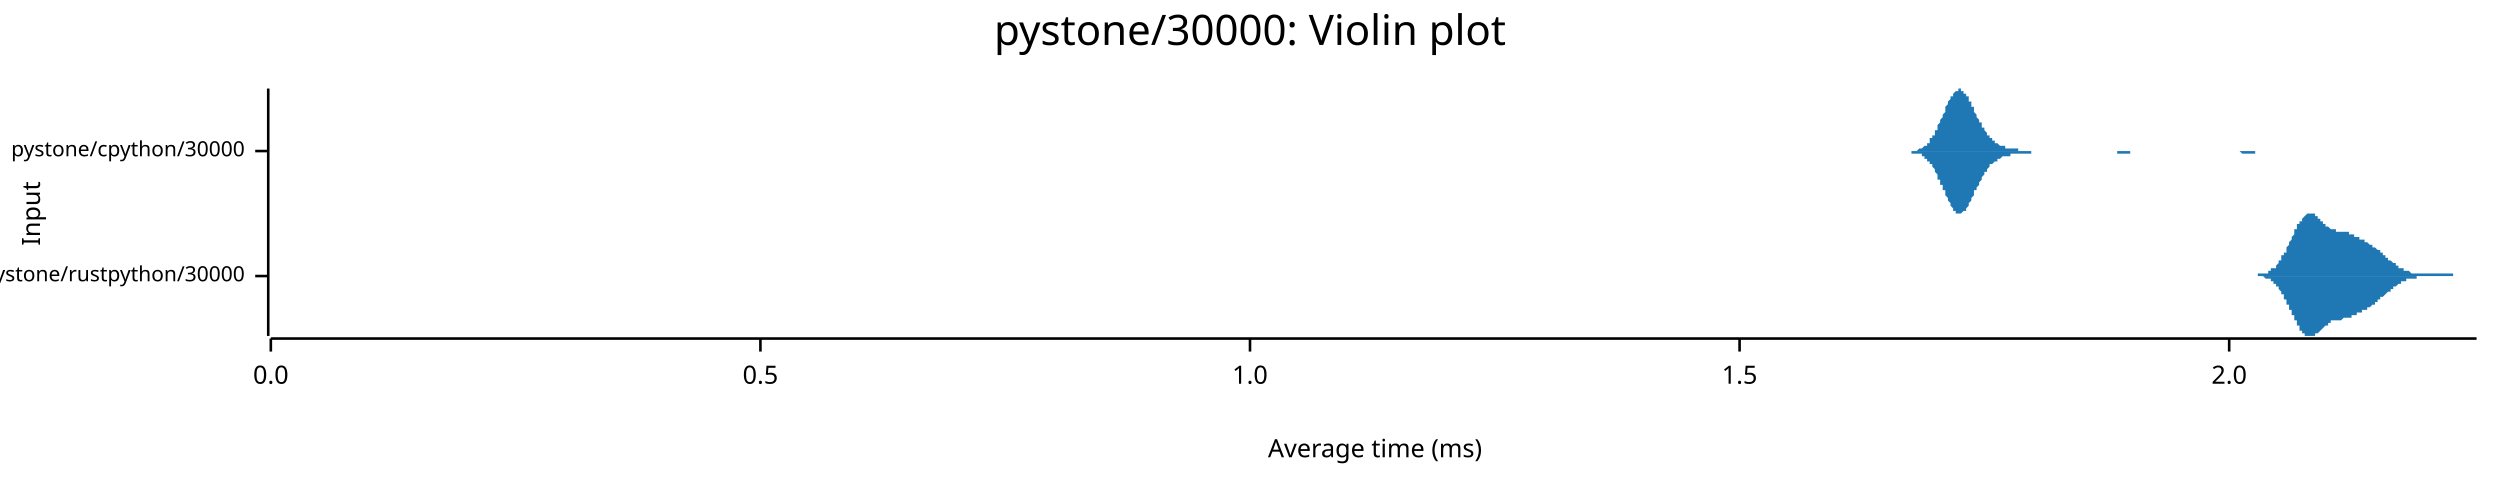
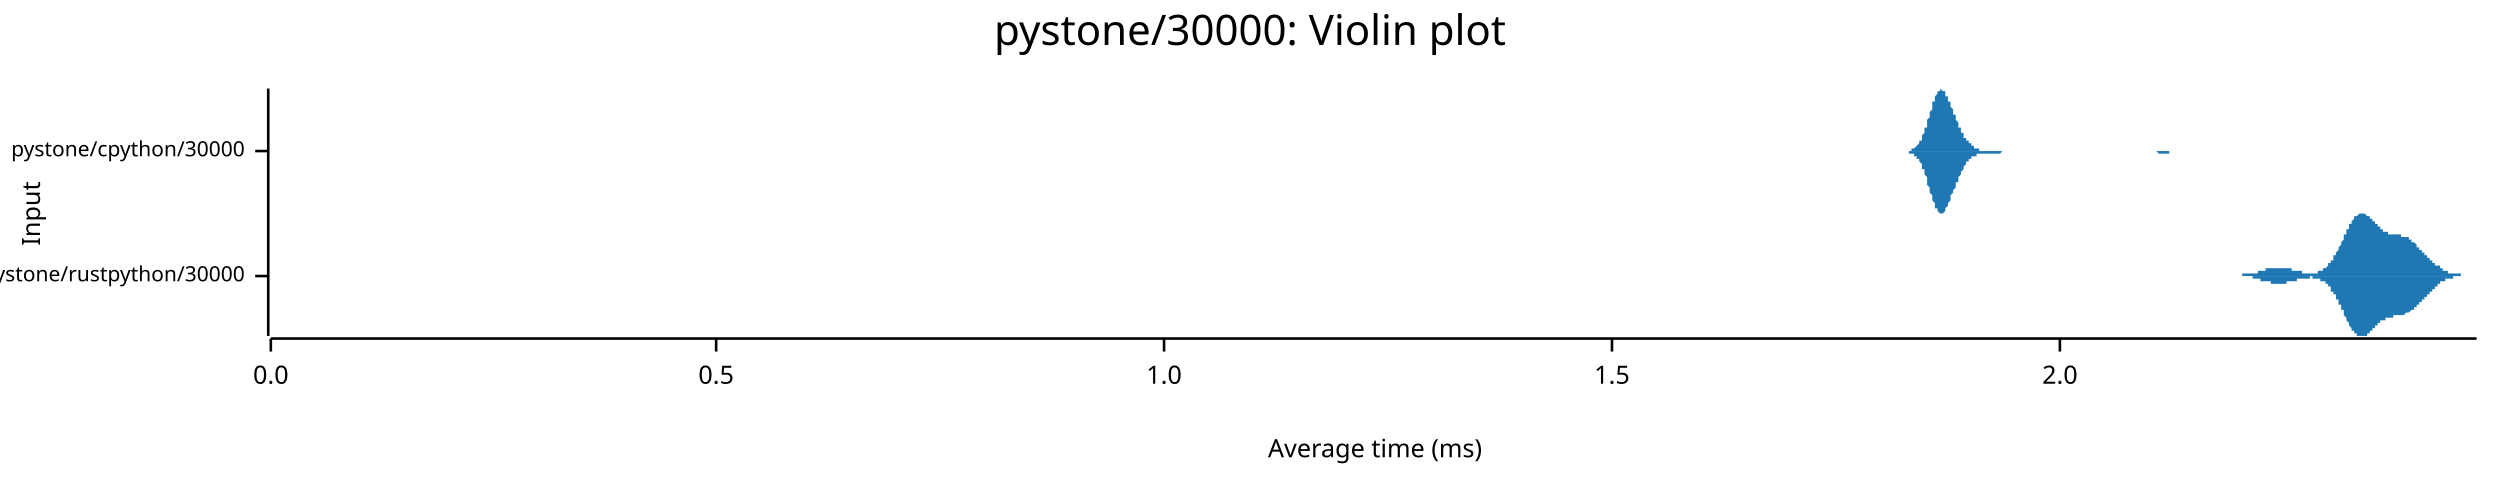
<svg xmlns="http://www.w3.org/2000/svg" width="960" height="186" viewBox="0 0 960 186">
  <text x="480" y="5" dy="0.76em" text-anchor="middle" font-family="sans-serif" font-size="16.129" opacity="1" fill="#000000">
pystone/30000: Violin plot
</text>
  <text x="8" y="82" dy="0.76em" text-anchor="middle" font-family="sans-serif" font-size="9.677" opacity="1" fill="#000000" transform="rotate(270, 8, 82)">
Input
</text>
  <text x="528" y="178" dy="-0.5ex" text-anchor="middle" font-family="sans-serif" font-size="9.677" opacity="1" fill="#000000">
Average time (ms)
</text>
  <polyline fill="none" opacity="1" stroke="#000000" stroke-width="1" points="103,34 103,129 " />
  <text x="94" y="106" dy="0.5ex" text-anchor="end" font-family="sans-serif" font-size="8.065" opacity="1" fill="#000000">
pystone/rustpython/30000
</text>
  <polyline fill="none" opacity="1" stroke="#000000" stroke-width="1" points="98,106 103,106 " />
  <text x="94" y="58" dy="0.5ex" text-anchor="end" font-family="sans-serif" font-size="8.065" opacity="1" fill="#000000">
pystone/cpython/30000
</text>
  <polyline fill="none" opacity="1" stroke="#000000" stroke-width="1" points="98,58 103,58 " />
  <polyline fill="none" opacity="1" stroke="#000000" stroke-width="1" points="104,130 951,130 " />
  <text x="104" y="140" dy="0.76em" text-anchor="middle" font-family="sans-serif" font-size="9.677" opacity="1" fill="#000000">
0.0
</text>
  <polyline fill="none" opacity="1" stroke="#000000" stroke-width="1" points="104,130 104,135 " />
-   <text x="292" y="140" dy="0.76em" text-anchor="middle" font-family="sans-serif" font-size="9.677" opacity="1" fill="#000000">
+   <text x="275" y="140" dy="0.76em" text-anchor="middle" font-family="sans-serif" font-size="9.677" opacity="1" fill="#000000">
0.5
</text>
-   <polyline fill="none" opacity="1" stroke="#000000" stroke-width="1" points="292,130 292,135 " />
-   <text x="480" y="140" dy="0.76em" text-anchor="middle" font-family="sans-serif" font-size="9.677" opacity="1" fill="#000000">
+   <polyline fill="none" opacity="1" stroke="#000000" stroke-width="1" points="275,130 275,135 " />
+   <text x="447" y="140" dy="0.76em" text-anchor="middle" font-family="sans-serif" font-size="9.677" opacity="1" fill="#000000">
1.0
</text>
-   <polyline fill="none" opacity="1" stroke="#000000" stroke-width="1" points="480,130 480,135 " />
-   <text x="668" y="140" dy="0.76em" text-anchor="middle" font-family="sans-serif" font-size="9.677" opacity="1" fill="#000000">
+   <polyline fill="none" opacity="1" stroke="#000000" stroke-width="1" points="447,130 447,135 " />
+   <text x="619" y="140" dy="0.76em" text-anchor="middle" font-family="sans-serif" font-size="9.677" opacity="1" fill="#000000">
1.5
</text>
-   <polyline fill="none" opacity="1" stroke="#000000" stroke-width="1" points="668,130 668,135 " />
-   <text x="856" y="140" dy="0.76em" text-anchor="middle" font-family="sans-serif" font-size="9.677" opacity="1" fill="#000000">
+   <polyline fill="none" opacity="1" stroke="#000000" stroke-width="1" points="619,130 619,135 " />
+   <text x="791" y="140" dy="0.76em" text-anchor="middle" font-family="sans-serif" font-size="9.677" opacity="1" fill="#000000">
2.0
</text>
-   <polyline fill="none" opacity="1" stroke="#000000" stroke-width="1" points="856,130 856,135 " />
-   <polygon opacity="1" fill="#1F78B4" points="863,106 863,106 863,106 864,106 864,106 864,106 864,106 864,106 864,106 865,106 865,106 865,106 865,106 865,106 865,106 866,106 866,106 866,106 866,106 866,106 866,106 867,106 867,106 867,106 867,106 867,105 868,105 868,105 868,105 868,105 868,105 868,105 869,105 869,105 869,105 869,105 869,105 869,105 870,105 870,105 870,105 870,105 870,105 871,105 871,105 871,104 871,104 871,104 871,104 872,104 872,104 872,104 872,104 872,104 872,103 873,103 873,103 873,103 873,103 873,103 874,103 874,102 874,102 874,102 874,102 874,102 875,101 875,101 875,101 875,101 875,100 875,100 876,100 876,100 876,99 876,99 876,99 876,98 877,98 877,98 877,98 877,97 877,97 878,97 878,96 878,96 878,96 878,95 878,95 879,94 879,94 879,94 879,93 879,93 879,93 880,92 880,92 880,91 880,91 880,91 881,90 881,90 881,90 881,89 881,89 881,88 882,88 882,88 882,87 882,87 882,87 882,86 883,86 883,86 883,86 883,85 883,85 884,85 884,84 884,84 884,84 884,84 884,84 885,83 885,83 885,83 885,83 885,83 885,83 886,82 886,82 886,82 886,82 886,82 886,82 887,82 887,82 887,82 887,82 887,82 888,82 888,82 888,82 888,82 888,82 888,82 889,82 889,83 889,83 889,83 889,83 889,83 890,83 890,83 890,84 890,84 890,84 891,84 891,84 891,84 891,85 891,85 891,85 892,85 892,85 892,85 892,86 892,86 892,86 893,86 893,86 893,86 893,87 893,87 894,87 894,87 894,87 894,87 894,87 894,87 895,88 895,88 895,88 895,88 895,88 895,88 896,88 896,88 896,88 896,88 896,88 896,88 897,88 897,89 897,89 897,89 897,89 898,89 898,89 898,89 898,89 898,89 898,89 899,89 899,89 899,89 899,89 899,89 899,89 900,89 900,89 900,89 900,89 900,89 901,89 901,89 901,89 901,89 901,89 901,89 902,89 902,89 902,90 902,90 902,90 902,90 903,90 903,90 903,90 903,90 903,90 903,90 904,90 904,90 904,90 904,90 904,91 905,91 905,91 905,91 905,91 905,91 905,91 906,91 906,91 906,91 906,91 906,92 906,92 907,92 907,92 907,92 907,92 907,92 908,92 908,92 908,92 908,93 908,93 908,93 909,93 909,93 909,93 909,93 909,93 909,93 910,94 910,94 910,94 910,94 910,94 911,94 911,94 911,94 911,94 911,95 911,95 912,95 912,95 912,95 912,95 912,95 912,95 913,96 913,96 913,96 913,96 913,96 913,96 914,96 914,97 914,97 914,97 914,97 915,97 915,97 915,97 915,98 915,98 915,98 916,98 916,98 916,98 916,99 916,99 916,99 917,99 917,99 917,99 917,99 917,100 918,100 918,100 918,100 918,100 918,100 918,100 919,101 919,101 919,101 919,101 919,101 919,101 920,101 920,102 920,102 920,102 920,102 921,102 921,102 921,102 921,102 921,102 921,103 922,103 922,103 922,103 922,103 922,103 922,103 923,103 923,103 923,103 923,104 923,104 923,104 924,104 924,104 924,104 924,104 924,104 925,104 925,104 925,104 925,104 925,104 925,104 926,105 926,105 926,105 926,105 926,105 926,105 927,105 927,105 927,105 927,105 927,105 928,105 928,105 928,105 928,105 928,105 928,105 929,105 929,105 929,105 929,105 929,105 929,105 930,105 930,105 930,105 930,105 930,105 931,105 931,105 931,105 931,105 931,105 931,105 932,105 932,105 932,105 932,105 932,105 932,105 933,105 933,105 933,105 933,105 933,105 933,105 934,105 934,105 934,105 934,105 934,105 935,105 935,105 935,105 935,105 935,105 935,105 936,105 936,105 936,105 936,105 936,105 936,105 937,105 937,105 937,105 937,105 937,105 938,105 938,105 938,105 938,105 938,105 938,105 939,105 939,105 939,105 939,105 939,105 939,105 940,105 940,105 940,105 940,105 940,105 941,105 941,105 941,105 941,105 941,105 941,105 942,105 942,105 942,105 942,106 942,106 942,106 943,106 943,106 943,106 943,106 943,106 943,106 944,106 944,106 944,106 944,106 944,106 945,106 945,106 945,106 945,106 945,106 945,106 946,106 946,106 946,106 946,106 946,106 946,106 947,106 947,106 947,106 947,106 947,106 948,106 948,106 948,106 948,106 948,106 948,106 949,106 949,106 949,106 949,106 949,106 949,106 950,106 950,106 950,106 950,106 950,106 951,106 951,106 863,106 " />
-   <polygon opacity="1" fill="#1F78B4" points="863,106 863,106 863,106 864,106 864,106 864,106 864,106 864,106 864,106 865,106 865,106 865,106 865,106 865,106 865,106 866,106 866,106 866,106 866,106 866,106 866,106 867,106 867,106 867,106 867,106 867,106 868,106 868,106 868,106 868,106 868,106 868,106 869,106 869,106 869,106 869,106 869,106 869,106 870,107 870,107 870,107 870,107 870,107 871,107 871,107 871,107 871,107 871,107 871,107 872,107 872,108 872,108 872,108 872,108 872,108 873,108 873,108 873,108 873,109 873,109 874,109 874,109 874,109 874,110 874,110 874,110 875,110 875,110 875,111 875,111 875,111 875,111 876,112 876,112 876,112 876,112 876,113 876,113 877,113 877,114 877,114 877,114 877,115 878,115 878,115 878,116 878,116 878,116 878,117 879,117 879,117 879,118 879,118 879,119 879,119 880,119 880,120 880,120 880,120 880,121 881,121 881,122 881,122 881,122 881,123 881,123 882,123 882,124 882,124 882,124 882,125 882,125 883,125 883,126 883,126 883,126 883,127 884,127 884,127 884,127 884,128 884,128 884,128 885,128 885,128 885,129 885,129 885,129 885,129 886,129 886,129 886,129 886,129 886,129 886,129 887,129 887,129 887,129 887,129 887,129 888,129 888,129 888,129 888,129 888,129 888,129 889,129 889,129 889,129 889,129 889,129 889,128 890,128 890,128 890,128 890,128 890,128 891,127 891,127 891,127 891,127 891,127 891,127 892,126 892,126 892,126 892,126 892,126 892,126 893,125 893,125 893,125 893,125 893,125 894,125 894,125 894,124 894,124 894,124 894,124 895,124 895,124 895,124 895,124 895,124 895,123 896,123 896,123 896,123 896,123 896,123 896,123 897,123 897,123 897,123 897,123 897,123 898,123 898,123 898,123 898,123 898,123 898,123 899,123 899,123 899,123 899,123 899,123 899,123 900,122 900,122 900,122 900,122 900,122 901,122 901,122 901,122 901,122 901,122 901,122 902,122 902,122 902,122 902,122 902,122 902,122 903,122 903,122 903,122 903,122 903,121 903,121 904,121 904,121 904,121 904,121 904,121 905,121 905,121 905,121 905,121 905,121 905,120 906,120 906,120 906,120 906,120 906,120 906,120 907,120 907,120 907,120 907,119 907,119 908,119 908,119 908,119 908,119 908,119 908,119 909,119 909,119 909,118 909,118 909,118 909,118 910,118 910,118 910,118 910,118 910,118 911,117 911,117 911,117 911,117 911,117 911,117 912,117 912,117 912,116 912,116 912,116 912,116 913,116 913,116 913,116 913,115 913,115 913,115 914,115 914,115 914,115 914,115 914,114 915,114 915,114 915,114 915,114 915,114 915,114 916,113 916,113 916,113 916,113 916,113 916,113 917,112 917,112 917,112 917,112 917,112 918,112 918,112 918,111 918,111 918,111 918,111 919,111 919,111 919,111 919,110 919,110 919,110 920,110 920,110 920,110 920,110 920,110 921,109 921,109 921,109 921,109 921,109 921,109 922,109 922,109 922,109 922,108 922,108 922,108 923,108 923,108 923,108 923,108 923,108 923,108 924,108 924,108 924,108 924,107 924,107 925,107 925,107 925,107 925,107 925,107 925,107 926,107 926,107 926,107 926,107 926,107 926,107 927,107 927,107 927,107 927,107 927,107 928,107 928,107 928,107 928,106 928,106 928,106 929,106 929,106 929,106 929,106 929,106 929,106 930,106 930,106 930,106 930,106 930,106 931,106 931,106 931,106 931,106 931,106 931,106 932,106 932,106 932,106 932,106 932,106 932,106 933,106 933,106 933,106 933,106 933,106 933,106 934,106 934,106 934,106 934,106 934,106 935,106 935,106 935,106 935,106 935,106 935,106 936,106 936,106 936,106 936,106 936,106 936,106 937,106 937,106 937,106 937,106 937,106 938,106 938,106 938,106 938,106 938,106 938,106 939,106 939,106 939,106 939,106 939,106 939,106 940,106 940,106 940,106 940,106 940,106 941,106 941,106 941,106 941,106 941,106 941,106 942,106 942,106 942,106 942,106 942,106 942,106 943,106 943,106 943,106 943,106 943,106 943,106 944,106 944,106 944,106 944,106 944,106 945,106 945,106 945,106 945,106 945,106 945,106 946,106 946,106 946,106 946,106 946,106 946,106 947,106 947,106 947,106 947,106 947,106 948,106 948,106 948,106 948,106 948,106 948,106 949,106 949,106 949,106 949,106 949,106 949,106 950,106 950,106 950,106 950,106 950,106 951,106 951,106 863,106 " />
-   <polygon opacity="1" fill="#1F78B4" points="731,58 731,58 732,58 732,58 732,58 732,58 733,58 733,58 733,58 734,58 734,58 734,58 735,58 735,58 735,58 735,58 736,58 736,58 736,58 737,57 737,57 737,57 738,57 738,57 738,57 738,57 739,56 739,56 739,56 740,56 740,55 740,55 741,55 741,54 741,54 741,53 742,53 742,53 742,52 743,52 743,51 743,50 744,50 744,49 744,49 744,48 745,47 745,47 745,46 746,45 746,45 746,44 747,43 747,42 747,42 747,41 748,40 748,40 748,39 749,38 749,38 749,37 750,37 750,36 750,36 750,36 751,35 751,35 751,35 752,35 752,35 752,34 753,34 753,35 753,35 753,35 754,35 754,35 754,36 755,36 755,36 755,37 756,37 756,38 756,38 756,39 757,39 757,40 757,41 758,41 758,42 758,42 758,43 759,44 759,44 759,45 760,46 760,46 760,47 761,47 761,48 761,48 761,49 762,49 762,50 762,50 763,51 763,51 763,52 764,52 764,52 764,53 764,53 765,53 765,54 765,54 766,54 766,54 766,55 767,55 767,55 767,55 767,55 768,56 768,56 768,56 769,56 769,56 769,56 770,56 770,56 770,57 770,57 771,57 771,57 771,57 772,57 772,57 772,57 773,57 773,57 773,57 773,57 774,57 774,57 774,57 775,57 775,57 775,58 776,58 776,58 776,58 776,58 777,58 777,58 777,58 778,58 778,58 778,58 779,58 779,58 779,58 779,58 780,58 780,58 780,58 781,58 781,58 781,58 782,58 782,58 782,58 782,58 783,58 783,58 783,58 784,58 784,58 784,58 784,58 785,58 785,58 785,58 786,58 786,58 786,58 787,58 787,58 787,58 787,58 788,58 788,58 788,58 789,58 789,58 789,58 790,58 790,58 790,58 790,58 791,58 791,58 791,58 792,58 792,58 792,58 793,58 793,58 793,58 793,58 794,58 794,58 794,58 795,58 795,58 795,58 796,58 796,58 796,58 796,58 797,58 797,58 797,58 798,58 798,58 798,58 799,58 799,58 799,58 799,58 800,58 800,58 800,58 801,58 801,58 801,58 802,58 802,58 802,58 802,58 803,58 803,58 803,58 804,58 804,58 804,58 805,58 805,58 805,58 805,58 806,58 806,58 806,58 807,58 807,58 807,58 808,58 808,58 808,58 808,58 809,58 809,58 809,58 810,58 810,58 810,58 810,58 811,58 811,58 811,58 812,58 812,58 812,58 813,58 813,58 813,58 813,58 814,58 814,58 814,58 815,58 815,58 815,58 816,58 816,58 816,58 816,58 817,58 817,58 817,58 818,58 818,58 818,58 819,58 819,58 819,58 819,58 820,58 820,58 820,58 821,58 821,58 821,58 822,58 822,58 822,58 822,58 823,58 823,58 823,58 824,58 824,58 824,58 825,58 825,58 825,58 825,58 826,58 826,58 826,58 827,58 827,58 827,58 828,58 828,58 828,58 828,58 829,58 829,58 829,58 830,58 830,58 830,58 831,58 831,58 831,58 831,58 832,58 832,58 832,58 833,58 833,58 833,58 834,58 834,58 834,58 834,58 835,58 835,58 835,58 836,58 836,58 836,58 836,58 837,58 837,58 837,58 838,58 838,58 838,58 839,58 839,58 839,58 839,58 840,58 840,58 840,58 841,58 841,58 841,58 842,58 842,58 842,58 842,58 843,58 843,58 843,58 844,58 844,58 844,58 845,58 845,58 845,58 845,58 846,58 846,58 846,58 847,58 847,58 847,58 848,58 848,58 848,58 848,58 849,58 849,58 849,58 850,58 850,58 850,58 851,58 851,58 851,58 851,58 852,58 852,58 852,58 853,58 853,58 853,58 854,58 854,58 854,58 854,58 855,58 855,58 855,58 856,58 856,58 856,58 857,58 857,58 857,58 857,58 858,58 858,58 858,58 859,58 859,58 859,58 860,58 860,58 860,58 860,58 861,58 861,58 861,58 862,58 862,58 862,58 862,58 863,58 863,58 863,58 864,58 864,58 864,58 865,58 865,58 865,58 865,58 866,58 866,58 866,58 867,58 867,58 867,58 868,58 868,58 868,58 868,58 869,58 869,58 869,58 870,58 870,58 870,58 871,58 871,58 871,58 871,58 872,58 872,58 872,58 873,58 873,58 873,58 874,58 874,58 874,58 874,58 875,58 875,58 875,58 876,58 876,58 876,58 877,58 877,58 877,58 877,58 878,58 878,58 878,58 879,58 879,58 879,58 880,58 880,58 880,58 880,58 731,58 " />
-   <polygon opacity="1" fill="#1F78B4" points="731,58 731,58 732,58 732,58 732,58 732,58 733,58 733,58 733,58 734,58 734,58 734,59 735,59 735,59 735,59 735,59 736,59 736,59 736,59 737,59 737,59 737,59 738,59 738,60 738,60 738,60 739,60 739,60 739,61 740,61 740,61 740,62 741,62 741,62 741,63 741,63 742,63 742,64 742,64 743,65 743,65 743,66 744,67 744,67 744,68 744,69 745,69 745,70 745,71 746,71 746,72 746,73 747,73 747,74 747,75 747,75 748,76 748,77 748,77 749,78 749,79 749,79 750,80 750,80 750,80 750,81 751,81 751,81 751,82 752,82 752,82 752,82 753,82 753,82 753,82 753,82 754,81 754,81 754,81 755,81 755,80 755,80 756,79 756,79 756,78 756,78 757,77 757,77 757,76 758,75 758,75 758,74 758,73 759,73 759,72 759,72 760,71 760,70 760,70 761,69 761,69 761,68 761,68 762,67 762,67 762,66 763,66 763,65 763,65 764,64 764,64 764,64 764,63 765,63 765,63 765,63 766,62 766,62 766,62 767,62 767,61 767,61 767,61 768,61 768,61 768,61 769,60 769,60 769,60 770,60 770,60 770,60 770,60 771,60 771,60 771,60 772,60 772,60 772,59 773,59 773,59 773,59 773,59 774,59 774,59 774,59 775,59 775,59 775,59 776,59 776,59 776,59 776,59 777,59 777,59 777,59 778,59 778,59 778,59 779,59 779,59 779,59 779,59 780,59 780,59 780,58 781,58 781,58 781,58 782,58 782,58 782,58 782,58 783,58 783,58 783,58 784,58 784,58 784,58 784,58 785,58 785,58 785,58 786,58 786,58 786,58 787,58 787,58 787,58 787,58 788,58 788,58 788,58 789,58 789,58 789,58 790,58 790,58 790,58 790,58 791,58 791,58 791,58 792,58 792,58 792,58 793,58 793,58 793,58 793,58 794,58 794,58 794,58 795,58 795,58 795,58 796,58 796,58 796,58 796,58 797,58 797,58 797,58 798,58 798,58 798,58 799,58 799,58 799,58 799,58 800,58 800,58 800,58 801,58 801,58 801,58 802,58 802,58 802,58 802,58 803,58 803,58 803,58 804,58 804,58 804,58 805,58 805,58 805,58 805,58 806,58 806,58 806,58 807,58 807,58 807,58 808,58 808,58 808,58 808,58 809,58 809,58 809,58 810,58 810,58 810,58 810,58 811,58 811,58 811,58 812,58 812,58 812,58 813,58 813,59 813,59 813,59 814,59 814,59 814,59 815,59 815,59 815,59 816,59 816,59 816,59 816,59 817,59 817,59 817,59 818,59 818,59 818,58 819,58 819,58 819,58 819,58 820,58 820,58 820,58 821,58 821,58 821,58 822,58 822,58 822,58 822,58 823,58 823,58 823,58 824,58 824,58 824,58 825,58 825,58 825,58 825,58 826,58 826,58 826,58 827,58 827,58 827,58 828,58 828,58 828,58 828,58 829,58 829,58 829,58 830,58 830,58 830,58 831,58 831,58 831,58 831,58 832,58 832,58 832,58 833,58 833,58 833,58 834,58 834,58 834,58 834,58 835,58 835,58 835,58 836,58 836,58 836,58 836,58 837,58 837,58 837,58 838,58 838,58 838,58 839,58 839,58 839,58 839,58 840,58 840,58 840,58 841,58 841,58 841,58 842,58 842,58 842,58 842,58 843,58 843,58 843,58 844,58 844,58 844,58 845,58 845,58 845,58 845,58 846,58 846,58 846,58 847,58 847,58 847,58 848,58 848,58 848,58 848,58 849,58 849,58 849,58 850,58 850,58 850,58 851,58 851,58 851,58 851,58 852,58 852,58 852,58 853,58 853,58 853,58 854,58 854,58 854,58 854,58 855,58 855,58 855,58 856,58 856,58 856,58 857,58 857,58 857,58 857,58 858,58 858,58 858,58 859,58 859,58 859,58 860,58 860,58 860,58 860,58 861,59 861,59 861,59 862,59 862,59 862,59 862,59 863,59 863,59 863,59 864,59 864,59 864,59 865,59 865,59 865,59 865,59 866,59 866,58 866,58 867,58 867,58 867,58 868,58 868,58 868,58 868,58 869,58 869,58 869,58 870,58 870,58 870,58 871,58 871,58 871,58 871,58 872,58 872,58 872,58 873,58 873,58 873,58 874,58 874,58 874,58 874,58 875,58 875,58 875,58 876,58 876,58 876,58 877,58 877,58 877,58 877,58 878,58 878,58 878,58 879,58 879,58 879,58 880,58 880,58 880,58 880,58 731,58 " />
+   <polyline fill="none" opacity="1" stroke="#000000" stroke-width="1" points="791,130 791,135 " />
+   <polygon opacity="1" fill="#1F78B4" points="854,106 854,106 855,106 855,106 855,106 855,106 855,106 856,106 856,106 856,106 856,106 856,106 856,106 857,106 857,106 857,106 857,106 857,106 858,106 858,106 858,106 858,106 858,106 859,106 859,106 859,106 859,106 859,106 860,106 860,106 860,106 860,106 860,106 861,106 861,106 861,106 861,106 861,105 861,105 862,105 862,105 862,105 862,105 862,105 863,105 863,105 863,105 863,105 863,105 864,105 864,105 864,105 864,105 864,105 865,105 865,105 865,105 865,105 865,105 866,105 866,105 866,105 866,105 866,105 867,105 867,104 867,104 867,104 867,104 867,104 868,104 868,104 868,104 868,104 868,104 869,104 869,104 869,104 869,104 869,104 870,104 870,104 870,104 870,103 870,103 871,103 871,103 871,103 871,103 871,103 872,103 872,103 872,103 872,103 872,103 872,103 873,103 873,103 873,103 873,103 873,103 874,103 874,103 874,103 874,103 874,103 875,103 875,103 875,103 875,103 875,103 876,103 876,103 876,103 876,103 876,103 877,103 877,103 877,103 877,103 877,103 878,103 878,103 878,103 878,103 878,103 878,103 879,103 879,103 879,103 879,103 879,103 880,103 880,103 880,103 880,104 880,104 881,104 881,104 881,104 881,104 881,104 882,104 882,104 882,104 882,104 882,104 883,104 883,104 883,104 883,104 883,104 884,104 884,105 884,105 884,105 884,105 884,105 885,105 885,105 885,105 885,105 885,105 886,105 886,105 886,105 886,105 886,105 887,105 887,105 887,105 887,105 887,105 888,105 888,105 888,105 888,105 888,105 889,105 889,105 889,105 889,105 889,105 889,105 890,105 890,105 890,105 890,105 890,104 891,104 891,104 891,104 891,104 891,104 892,104 892,104 892,104 892,104 892,103 893,103 893,103 893,103 893,103 893,103 894,102 894,102 894,102 894,102 894,101 895,101 895,101 895,101 895,100 895,100 895,100 896,100 896,99 896,99 896,99 896,98 897,98 897,98 897,97 897,97 897,97 898,96 898,96 898,95 898,95 898,95 899,94 899,94 899,93 899,93 899,93 900,92 900,92 900,91 900,91 900,90 900,90 901,90 901,89 901,89 901,88 901,88 902,88 902,87 902,87 902,87 902,86 903,86 903,86 903,85 903,85 903,85 904,84 904,84 904,84 904,84 904,83 905,83 905,83 905,83 905,83 905,83 906,82 906,82 906,82 906,82 906,82 906,82 907,82 907,82 907,82 907,82 907,82 908,82 908,82 908,82 908,82 908,82 909,83 909,83 909,83 909,83 909,83 910,83 910,83 910,84 910,84 910,84 911,84 911,84 911,85 911,85 911,85 911,85 912,85 912,86 912,86 912,86 912,86 913,86 913,87 913,87 913,87 913,87 914,87 914,88 914,88 914,88 914,88 915,88 915,88 915,88 915,89 915,89 916,89 916,89 916,89 916,89 916,89 917,89 917,89 917,89 917,90 917,90 917,90 918,90 918,90 918,90 918,90 918,90 919,90 919,90 919,90 919,90 919,90 920,90 920,90 920,90 920,90 920,90 921,90 921,90 921,90 921,90 921,90 922,90 922,90 922,90 922,90 922,91 923,91 923,91 923,91 923,91 923,91 923,91 924,91 924,91 924,91 924,91 924,91 925,91 925,92 925,92 925,92 925,92 926,92 926,92 926,92 926,92 926,93 927,93 927,93 927,93 927,93 927,93 928,94 928,94 928,94 928,94 928,94 928,95 929,95 929,95 929,95 929,95 929,96 930,96 930,96 930,96 930,96 930,97 931,97 931,97 931,97 931,97 931,98 932,98 932,98 932,98 932,98 932,99 933,99 933,99 933,99 933,99 933,100 934,100 934,100 934,100 934,100 934,101 934,101 935,101 935,101 935,101 935,101 935,102 936,102 936,102 936,102 936,102 936,102 937,102 937,103 937,103 937,103 937,103 938,103 938,103 938,103 938,104 938,104 939,104 939,104 939,104 939,104 939,104 939,104 940,104 940,104 940,104 940,105 940,105 941,105 941,105 941,105 941,105 941,105 942,105 942,105 942,105 942,105 942,105 943,105 943,105 943,105 943,105 943,105 944,105 944,105 944,105 944,105 944,105 945,105 945,105 945,106 945,106 945,106 945,106 946,106 946,106 946,106 946,106 946,106 947,106 947,106 947,106 947,106 947,106 948,106 948,106 948,106 948,106 948,106 949,106 949,106 949,106 949,106 949,106 950,106 950,106 950,106 950,106 950,106 951,106 951,106 854,106 " />
+   <polygon opacity="1" fill="#1F78B4" points="854,106 854,106 855,106 855,106 855,106 855,106 855,106 856,106 856,106 856,106 856,106 856,106 856,106 857,106 857,106 857,106 857,106 857,106 858,106 858,106 858,106 858,106 858,106 859,106 859,106 859,106 859,106 859,106 860,106 860,106 860,106 860,106 860,106 861,106 861,106 861,106 861,106 861,106 861,106 862,106 862,106 862,106 862,106 862,106 863,106 863,106 863,106 863,106 863,106 864,106 864,106 864,106 864,106 864,106 865,106 865,107 865,107 865,107 865,107 866,107 866,107 866,107 866,107 866,107 867,107 867,107 867,107 867,107 867,107 867,107 868,107 868,107 868,107 868,107 868,108 869,108 869,108 869,108 869,108 869,108 870,108 870,108 870,108 870,108 870,108 871,108 871,108 871,108 871,108 871,108 872,108 872,108 872,109 872,109 872,109 872,109 873,109 873,109 873,109 873,109 873,109 874,109 874,109 874,109 874,109 874,109 875,109 875,109 875,109 875,109 875,109 876,109 876,109 876,109 876,109 876,109 877,109 877,109 877,109 877,109 877,109 878,109 878,109 878,109 878,109 878,108 878,108 879,108 879,108 879,108 879,108 879,108 880,108 880,108 880,108 880,108 880,108 881,108 881,108 881,108 881,108 881,108 882,108 882,107 882,107 882,107 882,107 883,107 883,107 883,107 883,107 883,107 884,107 884,107 884,107 884,107 884,107 884,107 885,107 885,107 885,107 885,107 885,107 886,107 886,107 886,107 886,107 886,107 887,107 887,107 887,106 887,106 887,106 888,106 888,107 888,107 888,107 888,107 889,107 889,107 889,107 889,107 889,107 889,107 890,107 890,107 890,107 890,107 890,107 891,107 891,107 891,107 891,107 891,108 892,108 892,108 892,108 892,108 892,108 893,108 893,108 893,109 893,109 893,109 894,109 894,109 894,110 894,110 894,110 895,110 895,111 895,111 895,111 895,111 895,112 896,112 896,112 896,113 896,113 896,113 897,113 897,114 897,114 897,115 897,115 898,115 898,116 898,116 898,116 898,117 899,117 899,118 899,118 899,119 899,119 900,119 900,120 900,120 900,121 900,121 900,121 901,122 901,122 901,123 901,123 901,123 902,124 902,124 902,125 902,125 902,125 903,126 903,126 903,126 903,127 903,127 904,127 904,127 904,128 904,128 904,128 905,128 905,129 905,129 905,129 905,129 906,129 906,129 906,129 906,129 906,129 906,129 907,129 907,129 907,129 907,129 907,129 908,129 908,129 908,129 908,129 908,129 909,129 909,129 909,129 909,129 909,128 910,128 910,128 910,128 910,128 910,127 911,127 911,127 911,127 911,127 911,126 911,126 912,126 912,126 912,126 912,125 912,125 913,125 913,125 913,125 913,124 913,124 914,124 914,124 914,124 914,124 914,123 915,123 915,123 915,123 915,123 915,123 916,123 916,123 916,122 916,122 916,122 917,122 917,122 917,122 917,122 917,122 917,122 918,122 918,122 918,122 918,122 918,122 919,122 919,122 919,122 919,121 919,121 920,121 920,121 920,121 920,121 920,121 921,121 921,121 921,121 921,121 921,121 922,121 922,121 922,121 922,121 922,121 923,121 923,121 923,121 923,121 923,121 923,121 924,120 924,120 924,120 924,120 924,120 925,120 925,120 925,120 925,120 925,120 926,119 926,119 926,119 926,119 926,119 927,119 927,119 927,118 927,118 927,118 928,118 928,118 928,118 928,117 928,117 928,117 929,117 929,117 929,116 929,116 929,116 930,116 930,116 930,115 930,115 930,115 931,115 931,115 931,114 931,114 931,114 932,114 932,113 932,113 932,113 932,113 933,113 933,112 933,112 933,112 933,112 934,112 934,112 934,111 934,111 934,111 934,111 935,111 935,110 935,110 935,110 935,110 936,110 936,110 936,109 936,109 936,109 937,109 937,109 937,109 937,109 937,108 938,108 938,108 938,108 938,108 938,108 939,108 939,108 939,108 939,107 939,107 939,107 940,107 940,107 940,107 940,107 940,107 941,107 941,107 941,107 941,107 941,107 942,107 942,107 942,106 942,106 942,106 943,106 943,106 943,106 943,106 943,106 944,106 944,106 944,106 944,106 944,106 945,106 945,106 945,106 945,106 945,106 945,106 946,106 946,106 946,106 946,106 946,106 947,106 947,106 947,106 947,106 947,106 948,106 948,106 948,106 948,106 948,106 949,106 949,106 949,106 949,106 949,106 950,106 950,106 950,106 950,106 950,106 951,106 951,106 854,106 " />
+   <polygon opacity="1" fill="#1F78B4" points="730,58 730,58 730,58 730,58 730,58 731,58 731,58 731,58 731,58 732,58 732,58 732,58 732,58 733,58 733,58 733,58 733,58 733,58 734,58 734,58 734,58 734,57 735,57 735,57 735,57 735,57 735,57 736,56 736,56 736,56 736,56 737,55 737,55 737,55 737,54 738,54 738,53 738,53 738,52 738,52 739,51 739,51 739,50 739,49 740,49 740,48 740,47 740,46 740,46 741,45 741,44 741,43 741,43 742,42 742,41 742,40 742,40 742,39 743,39 743,38 743,37 743,37 744,36 744,36 744,36 744,35 745,35 745,35 745,35 745,35 745,34 746,35 746,35 746,35 746,35 747,35 747,35 747,36 747,36 747,37 748,37 748,37 748,38 748,39 749,39 749,40 749,40 749,41 749,41 750,42 750,43 750,43 750,44 751,44 751,45 751,46 751,46 752,47 752,47 752,48 752,48 752,49 753,49 753,50 753,50 753,51 754,51 754,52 754,52 754,52 754,53 755,53 755,53 755,54 755,54 756,54 756,55 756,55 756,55 757,55 757,56 757,56 757,56 757,56 758,56 758,56 758,57 758,57 759,57 759,57 759,57 759,57 759,57 760,57 760,57 760,57 760,58 761,58 761,58 761,58 761,58 761,58 762,58 762,58 762,58 762,58 763,58 763,58 763,58 763,58 764,58 764,58 764,58 764,58 764,58 765,58 765,58 765,58 765,58 766,58 766,58 766,58 766,58 766,58 767,58 767,58 767,58 767,58 768,58 768,58 768,58 768,58 769,58 769,58 769,58 769,58 769,58 770,58 770,58 770,58 770,58 771,58 771,58 771,58 771,58 771,58 772,58 772,58 772,58 772,58 773,58 773,58 773,58 773,58 773,58 774,58 774,58 774,58 774,58 775,58 775,58 775,58 775,58 776,58 776,58 776,58 776,58 776,58 777,58 777,58 777,58 777,58 778,58 778,58 778,58 778,58 778,58 779,58 779,58 779,58 779,58 780,58 780,58 780,58 780,58 780,58 781,58 781,58 781,58 781,58 782,58 782,58 782,58 782,58 783,58 783,58 783,58 783,58 783,58 784,58 784,58 784,58 784,58 785,58 785,58 785,58 785,58 785,58 786,58 786,58 786,58 786,58 787,58 787,58 787,58 787,58 788,58 788,58 788,58 788,58 788,58 789,58 789,58 789,58 789,58 790,58 790,58 790,58 790,58 790,58 791,58 791,58 791,58 791,58 792,58 792,58 792,58 792,58 792,58 793,58 793,58 793,58 793,58 794,58 794,58 794,58 794,58 795,58 795,58 795,58 795,58 795,58 796,58 796,58 796,58 796,58 797,58 797,58 797,58 797,58 797,58 798,58 798,58 798,58 798,58 799,58 799,58 799,58 799,58 800,58 800,58 800,58 800,58 800,58 801,58 801,58 801,58 801,58 802,58 802,58 802,58 802,58 802,58 803,58 803,58 803,58 803,58 804,58 804,58 804,58 804,58 804,58 805,58 805,58 805,58 805,58 806,58 806,58 806,58 806,58 807,58 807,58 807,58 807,58 807,58 808,58 808,58 808,58 808,58 809,58 809,58 809,58 809,58 809,58 810,58 810,58 810,58 810,58 811,58 811,58 811,58 811,58 811,58 812,58 812,58 812,58 812,58 813,58 813,58 813,58 813,58 814,58 814,58 814,58 814,58 814,58 815,58 815,58 815,58 815,58 816,58 816,58 816,58 816,58 816,58 817,58 817,58 817,58 817,58 818,58 818,58 818,58 818,58 819,58 819,58 819,58 819,58 819,58 820,58 820,58 820,58 820,58 821,58 821,58 821,58 821,58 821,58 822,58 822,58 822,58 822,58 823,58 823,58 823,58 823,58 823,58 824,58 824,58 824,58 824,58 825,58 825,58 825,58 825,58 826,58 826,58 826,58 826,58 826,58 827,58 827,58 827,58 827,58 828,58 828,58 828,58 828,58 828,58 829,58 829,58 829,58 829,58 830,58 830,58 830,58 830,58 831,58 831,58 831,58 831,58 831,58 832,58 832,58 832,58 832,58 833,58 833,58 833,58 833,58 833,58 834,58 834,58 834,58 834,58 835,58 835,58 835,58 835,58 835,58 836,58 836,58 836,58 836,58 837,58 837,58 837,58 837,58 838,58 838,58 838,58 838,58 838,58 839,58 839,58 839,58 839,58 840,58 840,58 840,58 840,58 840,58 841,58 841,58 841,58 841,58 842,58 842,58 842,58 842,58 842,58 842,58 730,58 " />
+   <polygon opacity="1" fill="#1F78B4" points="730,58 730,58 730,58 730,58 730,58 731,58 731,58 731,58 731,58 732,58 732,58 732,58 732,58 733,58 733,59 733,59 733,59 733,59 734,59 734,59 734,59 734,59 735,59 735,59 735,60 735,60 735,60 736,60 736,60 736,61 736,61 737,61 737,62 737,62 737,62 738,63 738,63 738,64 738,64 738,65 739,65 739,66 739,67 739,67 740,68 740,69 740,69 740,70 740,71 741,72 741,72 741,73 741,74 742,75 742,75 742,76 742,77 742,77 743,78 743,79 743,79 743,80 744,80 744,81 744,81 744,81 745,82 745,82 745,82 745,82 745,82 746,82 746,82 746,82 746,82 747,81 747,81 747,81 747,80 747,80 748,79 748,79 748,79 748,78 749,77 749,77 749,76 749,76 749,75 750,74 750,74 750,73 750,73 751,72 751,71 751,71 751,70 752,70 752,69 752,69 752,68 752,68 753,67 753,67 753,66 753,66 754,65 754,65 754,64 754,64 754,64 755,63 755,63 755,63 755,62 756,62 756,62 756,62 756,61 757,61 757,61 757,61 757,61 757,60 758,60 758,60 758,60 758,60 759,60 759,60 759,59 759,59 759,59 760,59 760,59 760,59 760,59 761,59 761,59 761,59 761,59 761,59 762,59 762,59 762,59 762,59 763,59 763,59 763,59 763,59 764,59 764,59 764,59 764,59 764,59 765,59 765,59 765,59 765,59 766,59 766,59 766,59 766,59 766,59 767,59 767,59 767,59 767,59 768,59 768,59 768,59 768,59 769,58 769,58 769,58 769,58 769,58 770,58 770,58 770,58 770,58 771,58 771,58 771,58 771,58 771,58 772,58 772,58 772,58 772,58 773,58 773,58 773,58 773,58 773,58 774,58 774,58 774,58 774,58 775,58 775,58 775,58 775,58 776,58 776,58 776,58 776,58 776,58 777,58 777,58 777,58 777,58 778,58 778,58 778,58 778,58 778,58 779,58 779,58 779,58 779,58 780,58 780,58 780,58 780,58 780,58 781,58 781,58 781,58 781,58 782,58 782,58 782,58 782,58 783,58 783,58 783,58 783,58 783,58 784,58 784,58 784,58 784,58 785,58 785,58 785,58 785,58 785,58 786,58 786,58 786,58 786,58 787,58 787,58 787,58 787,58 788,58 788,58 788,58 788,58 788,58 789,58 789,58 789,58 789,58 790,58 790,58 790,58 790,58 790,58 791,58 791,58 791,58 791,58 792,58 792,58 792,58 792,58 792,58 793,58 793,58 793,58 793,58 794,58 794,58 794,58 794,58 795,58 795,58 795,58 795,58 795,58 796,58 796,58 796,58 796,58 797,58 797,58 797,58 797,58 797,58 798,58 798,58 798,58 798,58 799,58 799,58 799,58 799,58 800,58 800,58 800,58 800,58 800,58 801,58 801,58 801,58 801,58 802,58 802,58 802,58 802,58 802,58 803,58 803,58 803,58 803,58 804,58 804,58 804,58 804,58 804,58 805,58 805,58 805,58 805,58 806,58 806,58 806,58 806,58 807,58 807,58 807,58 807,58 807,58 808,58 808,58 808,58 808,58 809,58 809,58 809,58 809,58 809,58 810,58 810,58 810,58 810,58 811,58 811,58 811,58 811,58 811,58 812,58 812,58 812,58 812,58 813,58 813,58 813,58 813,58 814,58 814,58 814,58 814,58 814,58 815,58 815,58 815,58 815,58 816,58 816,58 816,58 816,58 816,58 817,58 817,58 817,58 817,58 818,58 818,58 818,58 818,58 819,58 819,58 819,58 819,58 819,58 820,58 820,58 820,58 820,58 821,58 821,58 821,58 821,58 821,58 822,58 822,58 822,58 822,58 823,58 823,58 823,58 823,58 823,58 824,58 824,58 824,58 824,58 825,58 825,58 825,58 825,58 826,58 826,58 826,58 826,58 826,58 827,58 827,58 827,58 827,58 828,58 828,58 828,58 828,58 828,58 829,59 829,59 829,59 829,59 830,59 830,59 830,59 830,59 831,59 831,59 831,59 831,59 831,59 832,59 832,59 832,59 832,59 833,59 833,59 833,59 833,58 833,58 834,58 834,58 834,58 834,58 835,58 835,58 835,58 835,58 835,58 836,58 836,58 836,58 836,58 837,58 837,58 837,58 837,58 838,58 838,58 838,58 838,58 838,58 839,58 839,58 839,58 839,58 840,58 840,58 840,58 840,58 840,58 841,58 841,58 841,58 841,58 842,58 842,58 842,58 842,58 842,58 842,58 730,58 " />
</svg>
